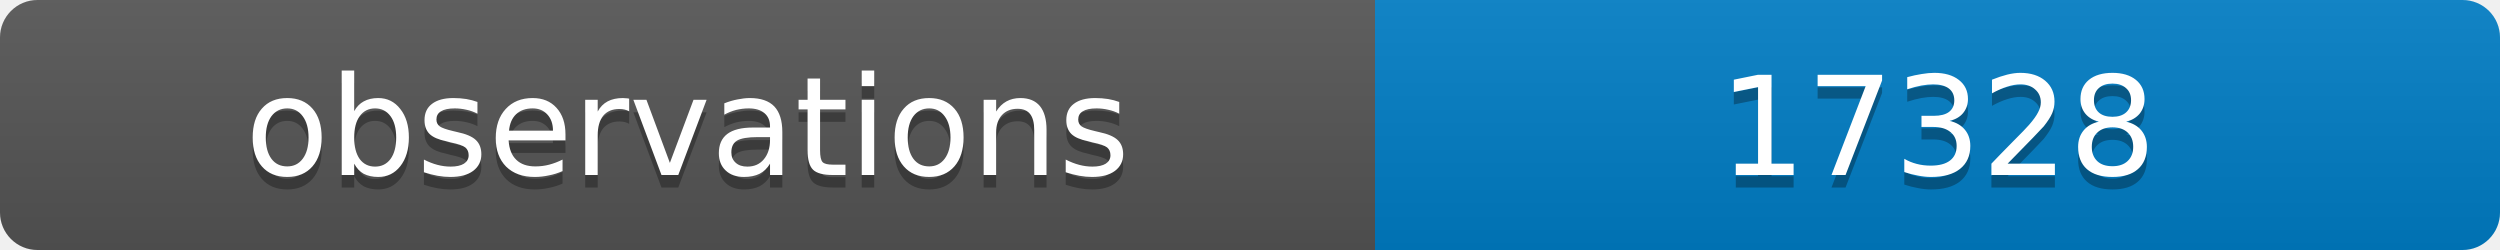
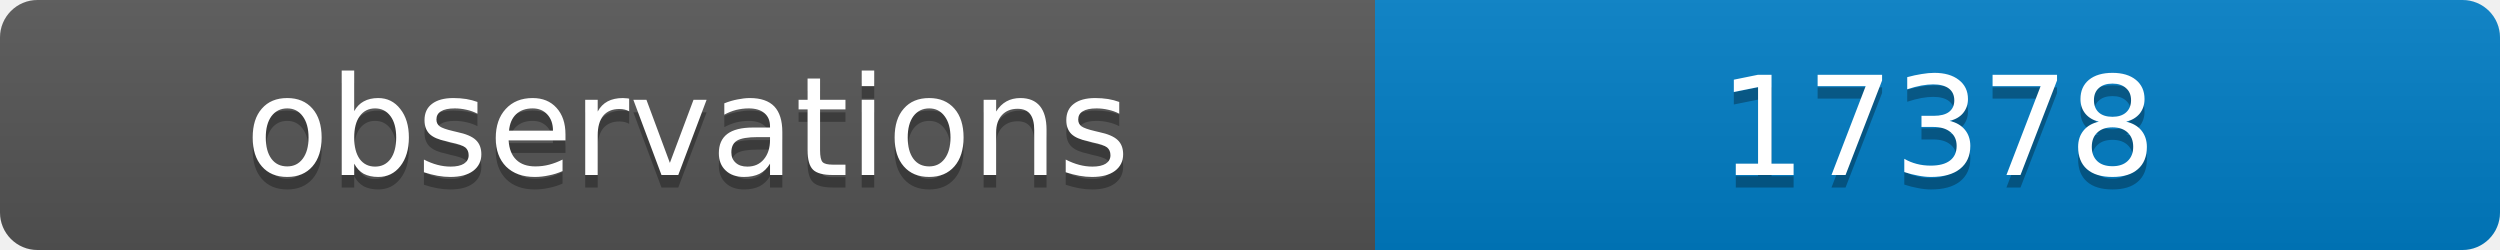
<svg xmlns="http://www.w3.org/2000/svg" width="200" height="20">
  <linearGradient id="b" x2="0" y2="100%">
    <stop offset="0" stop-color="#bbb" stop-opacity=".1" />
    <stop offset="1" stop-opacity=".1" />
  </linearGradient>
  <clipPath id="a">
    <rect width="200" height="20" rx="3" fill="#fff" />
  </clipPath>
  <g clip-path="url(#a)">
    <path fill="#555" d="M0 0h110v20H0z" />
    <path fill="#007ec6" d="M110 0h90v20H110z" />
    <path fill="url(#b)" d="M0 0h200v20H0z" />
  </g>
  <g fill="#fff" text-anchor="middle" font-family="DejaVu Sans,Verdana,Geneva,sans-serif" font-size="11">
    <text x="55" y="15" fill="#010101" fill-opacity=".3">observations</text>
    <text x="55" y="14">observations</text>
-     <text x="155" y="15" fill="#010101" fill-opacity=".3">17328</text>
-     <text x="155" y="14">17328</text>
+     <text x="155" y="15" fill="#010101" fill-opacity=".3">17378</text>
+     <text x="155" y="14">17378</text>
  </g>
</svg>
